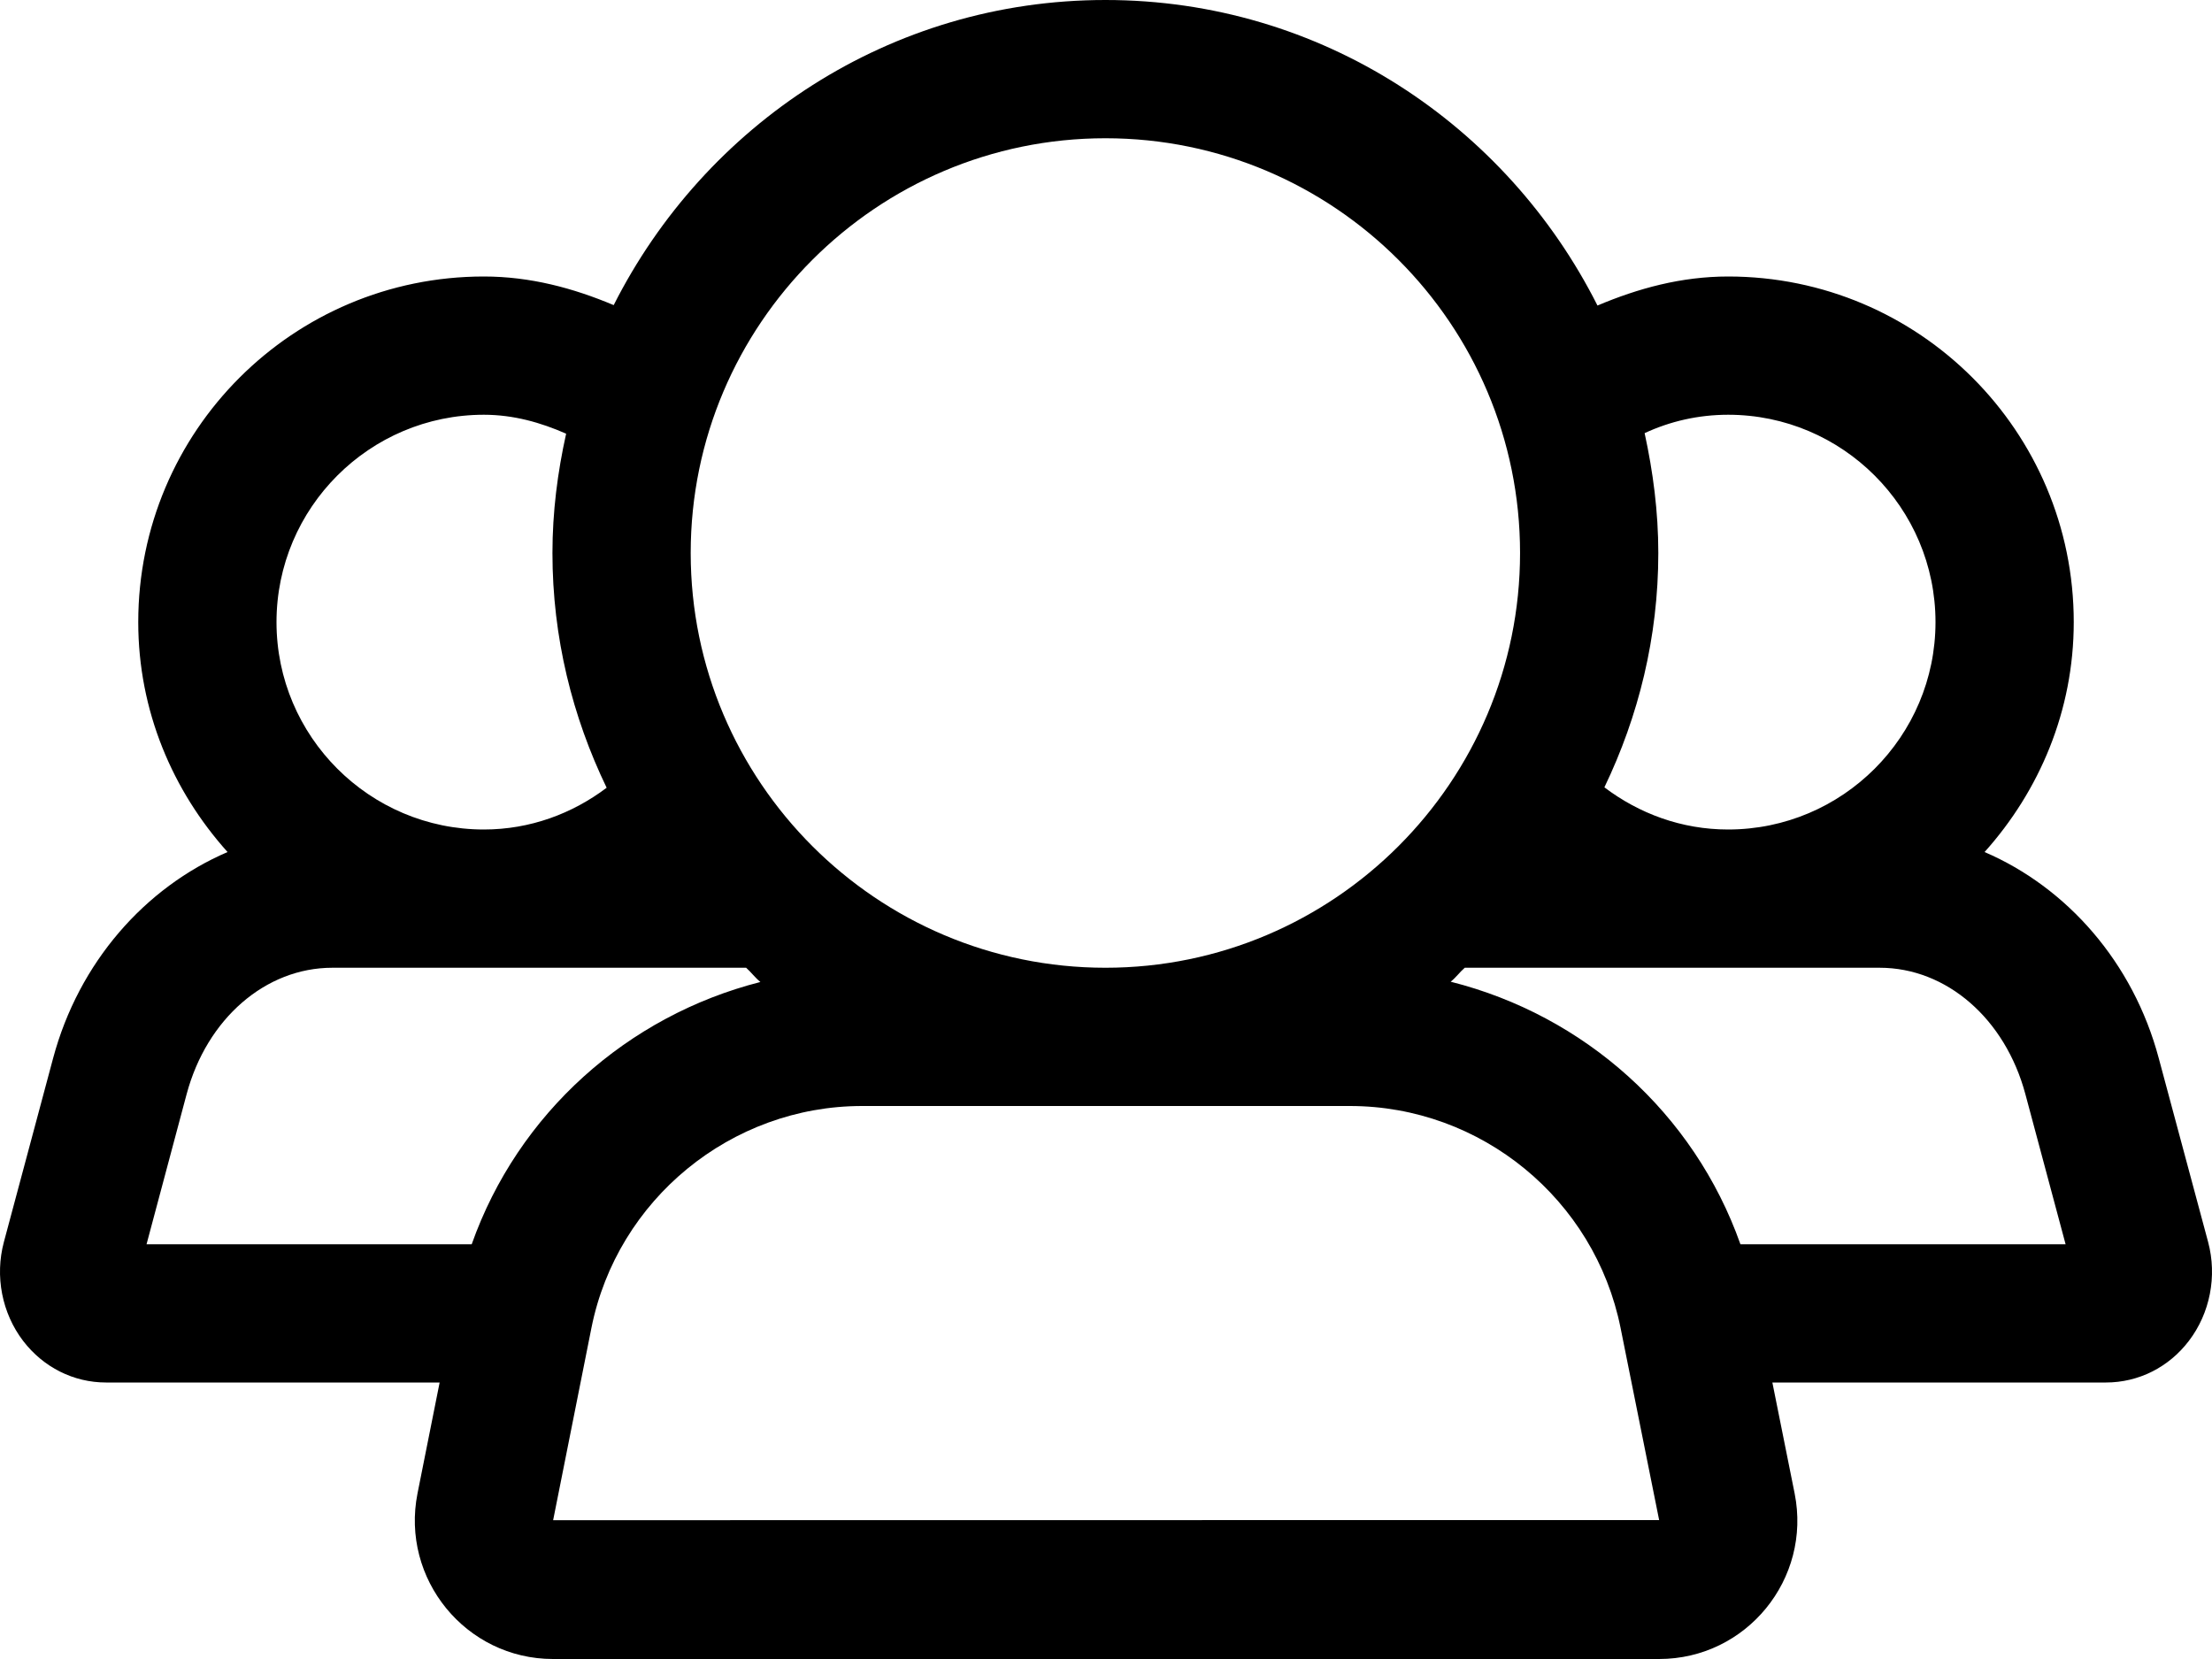
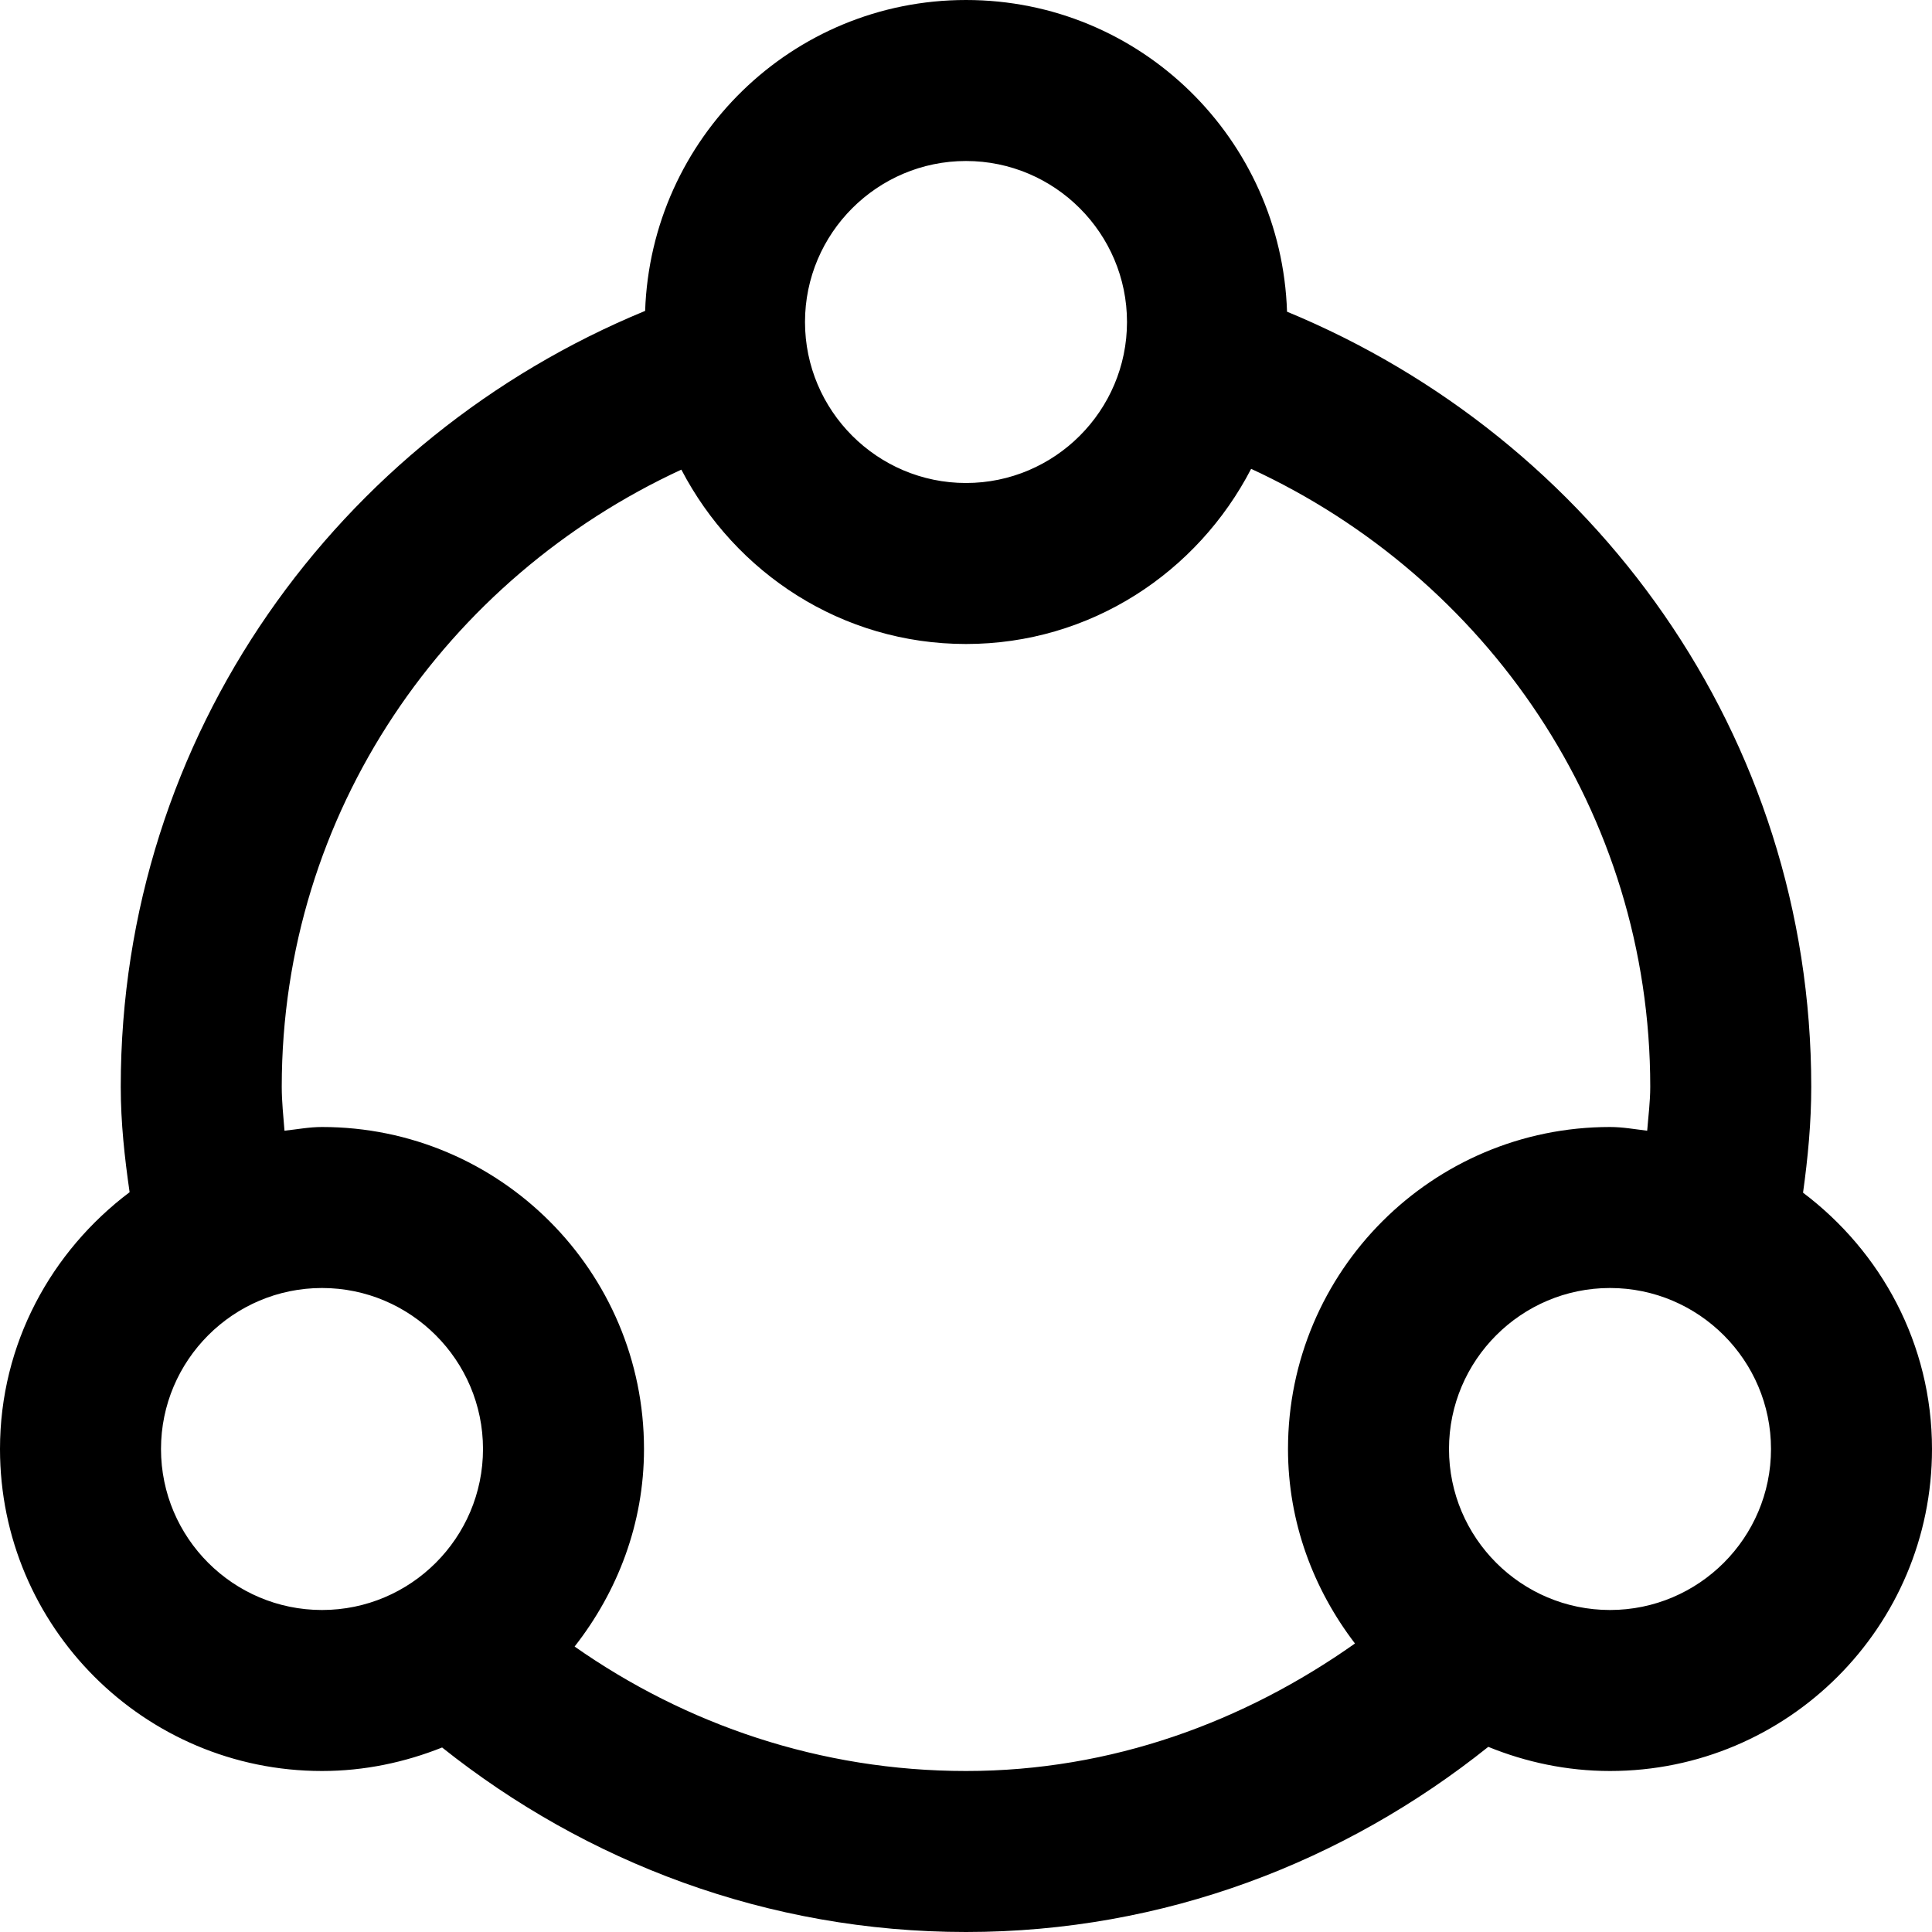
- <svg xmlns="http://www.w3.org/2000/svg" width="16" height="12" viewBox="0 0 16 12">
-   <path d="M12.589 9c-.336-.95-1.13-1.656-2.096-1.899.038-.03.066-.07.102-.101l3.001 0c.484 0 .908.369 1.054.914L14.941 9l-2.352 0zm-8.588 1.996l.277-1.391C4.464 8.675 5.289 8 6.236 8l3.528 0c.949 0 1.771.675 1.958 1.605l.279 1.39-8 .001zM3.412 9l-2.352 0 .29-1.086c.146-.545.57-.914 1.054-.914l2.993 0c.036.032.065.072.103.103-.962.245-1.753.95-2.088 1.897zm.088-6c.214 0 .411.056.595.137-.062.279-.099.566-.099.863 0 .611.144 1.184.392 1.698-.248.187-.553.302-.888.302-.827 0-1.5-.673-1.5-1.5 0-.827.673-1.5 1.5-1.5zm4.496-2c1.654 0 2.999 1.346 2.999 3 0 1.654-1.345 3-2.999 3-1.654 0-3-1.346-3-3 0-1.654 1.346-3 3-3zm4.504 2c.827 0 1.5.673 1.5 1.5 0 .827-.673 1.5-1.5 1.5-.338 0-.645-.116-.895-.305.247-.514.39-1.086.39-1.695 0-.299-.038-.587-.099-.867.183-.085.387-.133.604-.133zm3.472 5.984l-.357-1.329c-.185-.695-.665-1.236-1.26-1.492.396-.442.645-1.021.645-1.663 0-1.381-1.119-2.5-2.5-2.5-.339 0-.652.086-.945.21C10.897.904 9.558 0 7.996 0c-1.561 0-2.898.903-3.557 2.207-.292-.123-.603-.207-.939-.207-1.381 0-2.5 1.119-2.5 2.5 0 .642.249 1.221.646 1.663-.596.256-1.076.797-1.262 1.492l-.356 1.329c-.066.247-.014.515.14.716.146.19.364.3.599.3l2.413 0-.16.802c-.123.619.35 1.198.98 1.198l8.001 0c.631 0 1.104-.579.98-1.198l-.161-.802 2.413 0c.235 0 .454-.11.599-.3.154-.201.206-.469.14-.716z" fill="#000" fill-rule="evenodd" />
+ <svg xmlns="http://www.w3.org/2000/svg" width="12" height="12" viewBox="0 0 12 12">
+   <path d="M10 10c-.551 0-1-.448-1-1 0-.551.449-1 1-1 .551 0 1 .449 1 1 0 .552-.449 1-1 1m-6.431.227C3.835 9.887 4 9.465 4 9c0-1.104-.896-2-2-2-.08 0-.156.015-.233.023-.007-.09-.017-.18-.017-.273 0-1.708 1.025-3.16 2.482-3.833C4.566 3.558 5.228 4 6 4c.774 0 1.438-.445 1.771-1.088 1.457.673 2.479 2.13 2.479 3.838 0 .093-.012.183-.019.273C10.154 7.014 10.079 7 10 7c-1.104 0-2 .896-2 2 0 .456.159.872.416 1.208C7.728 10.694 6.905 11 6 11c-.905 0-1.741-.289-2.431-.773M1 9c0-.551.449-1 1-1 .551 0 1 .449 1 1 0 .552-.449 1-1 1-.551 0-1-.448-1-1m5-8c.551 0 1 .449 1 1 0 .551-.449 1-1 1-.551 0-1-.449-1-1 0-.551.449-1 1-1m5.199 6.408c.03-.216.051-.434.051-.658 0-2.187-1.354-4.028-3.256-4.814C7.959.862 7.083 0 6 0 4.919 0 4.044.859 4.007 1.931 2.103 2.716.75 4.562.75 6.75c0 .224.024.44.055.655C.319 7.771 0 8.346 0 9c0 1.104.896 2 2 2 .264 0 .515-.054.746-.146C3.64 11.566 4.767 12 6 12c1.232 0 2.352-.437 3.244-1.15.233.095.488.15.756.15 1.104 0 2-.896 2-2 0-.653-.317-1.227-.801-1.592" fill="#000" fill-rule="evenodd" />
</svg>
